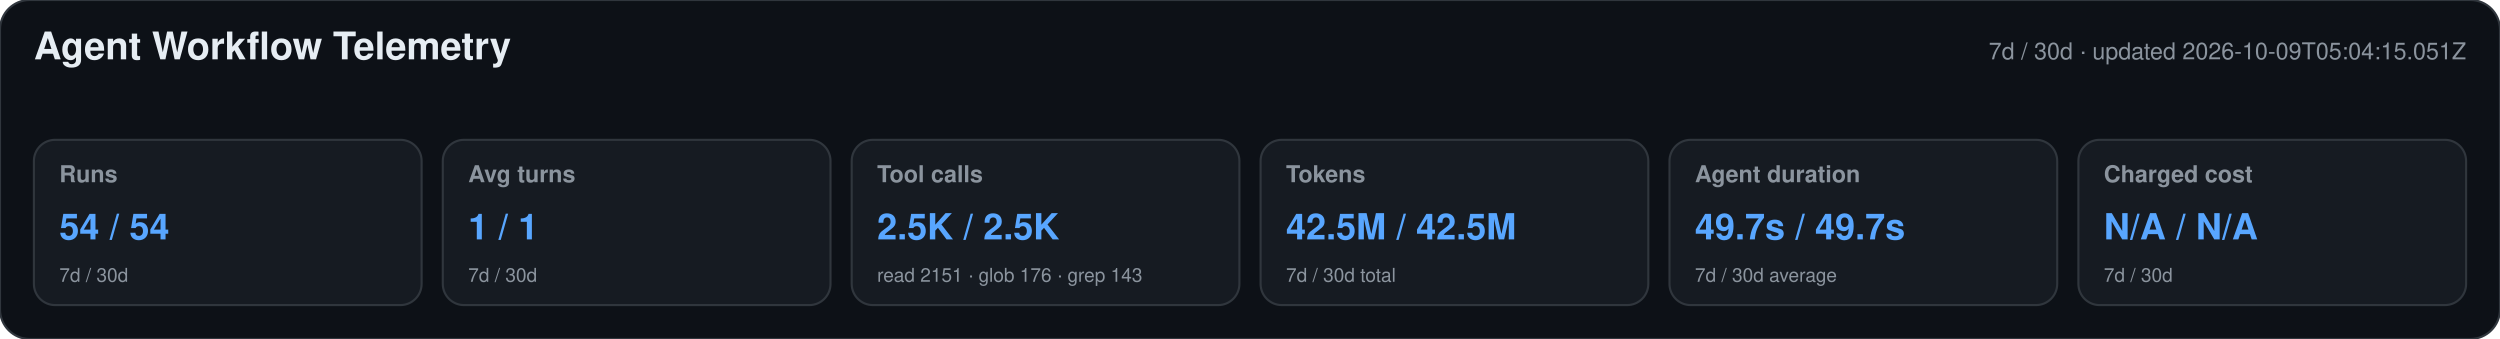
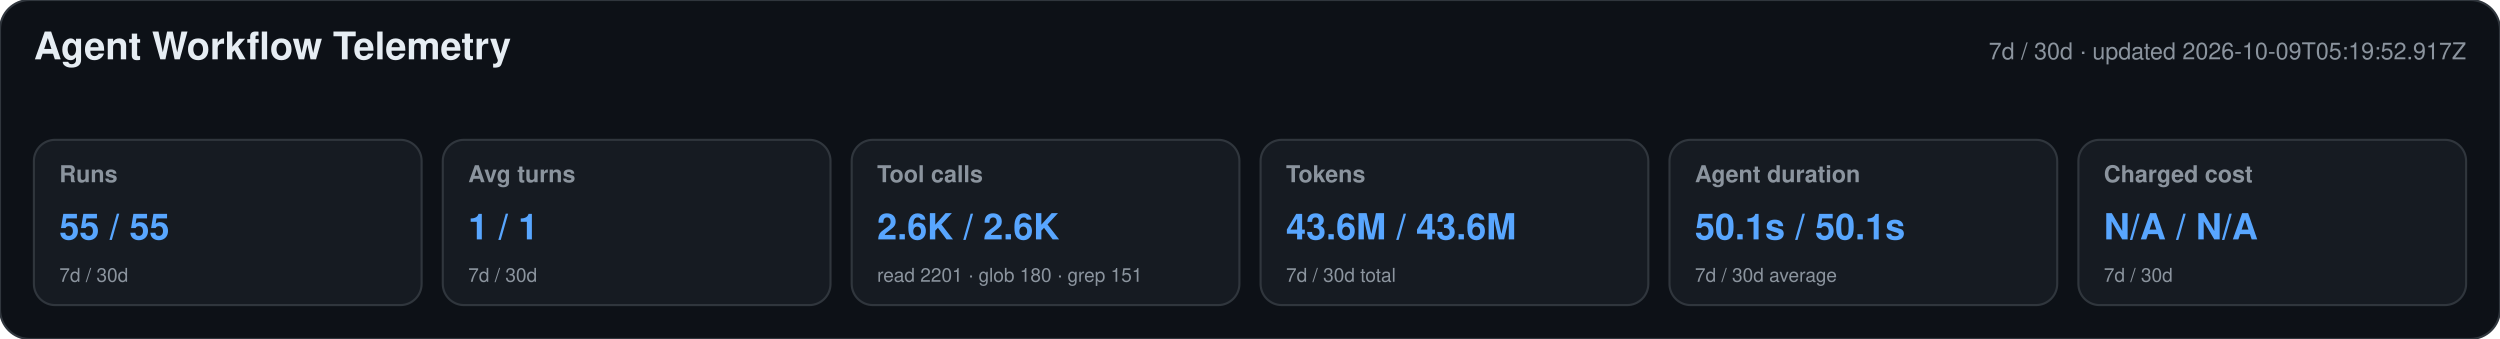
<svg xmlns="http://www.w3.org/2000/svg" width="1180" height="160" viewBox="0 0 1180 160" role="img" aria-labelledby="title desc">
  <style>text{font-family:-apple-system,BlinkMacSystemFont,"Segoe UI",Helvetica,Arial,sans-serif}.heading{font-size:18px;font-weight:650;fill:#e6edf3}.meta,.label,.secondary{fill:#8b949e}.meta,.label{font-size:11px}.label{font-weight:600}.primary{font-size:17px;font-weight:700;fill:#58a6ff}.secondary{font-size:9px}</style>
  <rect width="1180" height="160" rx="14" fill="#0d1117" stroke="#30363d" />
  <text x="16" y="28" class="heading">Agent Workflow Telemetry</text>
-   <text x="1164" y="28" text-anchor="end" class="meta">7d / 30d · updated 2026-10-09T05:04:15.051Z</text>
+   <text x="1164" y="28" text-anchor="end" class="meta">7d / 30d · updated 2026-10-09T05:19:52.917Z</text>
  <g>
    <rect x="16" y="66" width="183" height="78" rx="10" fill="#161b22" stroke="#30363d" />
    <text x="28" y="86" class="label">Runs</text>
-     <text x="28" y="113" class="primary">54 / 54</text>
+     <text x="28" y="113" class="primary">55 / 55</text>
    <text x="28" y="133" class="secondary">7d / 30d</text>
  </g>
  <g>
    <rect x="209" y="66" width="183" height="78" rx="10" fill="#161b22" stroke="#30363d" />
    <text x="221" y="86" class="label">Avg turns</text>
    <text x="221" y="113" class="primary">1 / 1</text>
    <text x="221" y="133" class="secondary">7d / 30d</text>
  </g>
  <g>
    <rect x="402" y="66" width="183" height="78" rx="10" fill="#161b22" stroke="#30363d" />
    <text x="414" y="86" class="label">Tool calls</text>
-     <text x="414" y="113" class="primary">2.5K / 2.5K</text>
-     <text x="414" y="133" class="secondary">read 2151 · glob 176 · grep 143</text>
+     <text x="414" y="113" class="primary">2.6K / 2.6K</text>
+     <text x="414" y="133" class="secondary">read 2201 · glob 180 · grep 151</text>
  </g>
  <g>
    <rect x="595" y="66" width="183" height="78" rx="10" fill="#161b22" stroke="#30363d" />
    <text x="607" y="86" class="label">Tokens</text>
-     <text x="607" y="113" class="primary">42.5M / 42.5M</text>
+     <text x="607" y="113" class="primary">43.6M / 43.6M</text>
    <text x="607" y="133" class="secondary">7d / 30d total</text>
  </g>
  <g>
    <rect x="788" y="66" width="183" height="78" rx="10" fill="#161b22" stroke="#30363d" />
    <text x="800" y="86" class="label">Agent duration</text>
-     <text x="800" y="113" class="primary">49.7s / 49.7s</text>
+     <text x="800" y="113" class="primary">50.1s / 50.1s</text>
    <text x="800" y="133" class="secondary">7d / 30d average</text>
  </g>
  <g>
    <rect x="981" y="66" width="183" height="78" rx="10" fill="#161b22" stroke="#30363d" />
    <text x="993" y="86" class="label">Charged cost</text>
    <text x="993" y="113" class="primary">N/A / N/A</text>
    <text x="993" y="133" class="secondary">7d / 30d</text>
  </g>
</svg>
